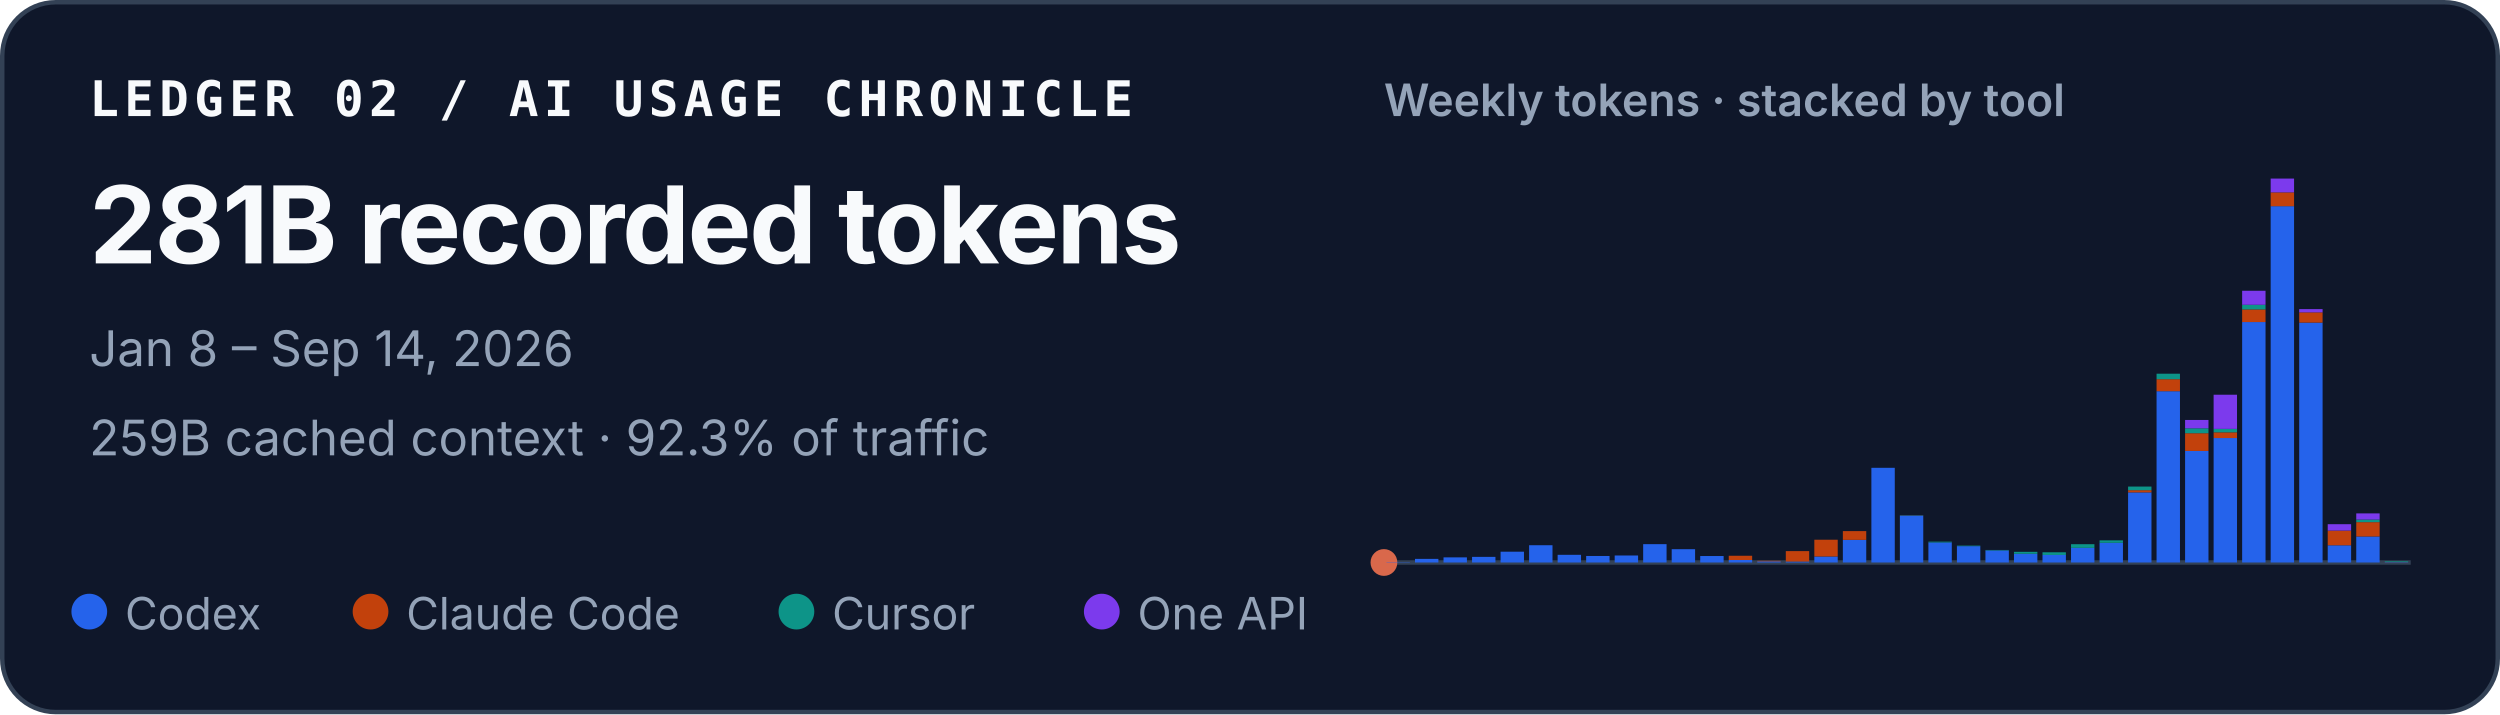
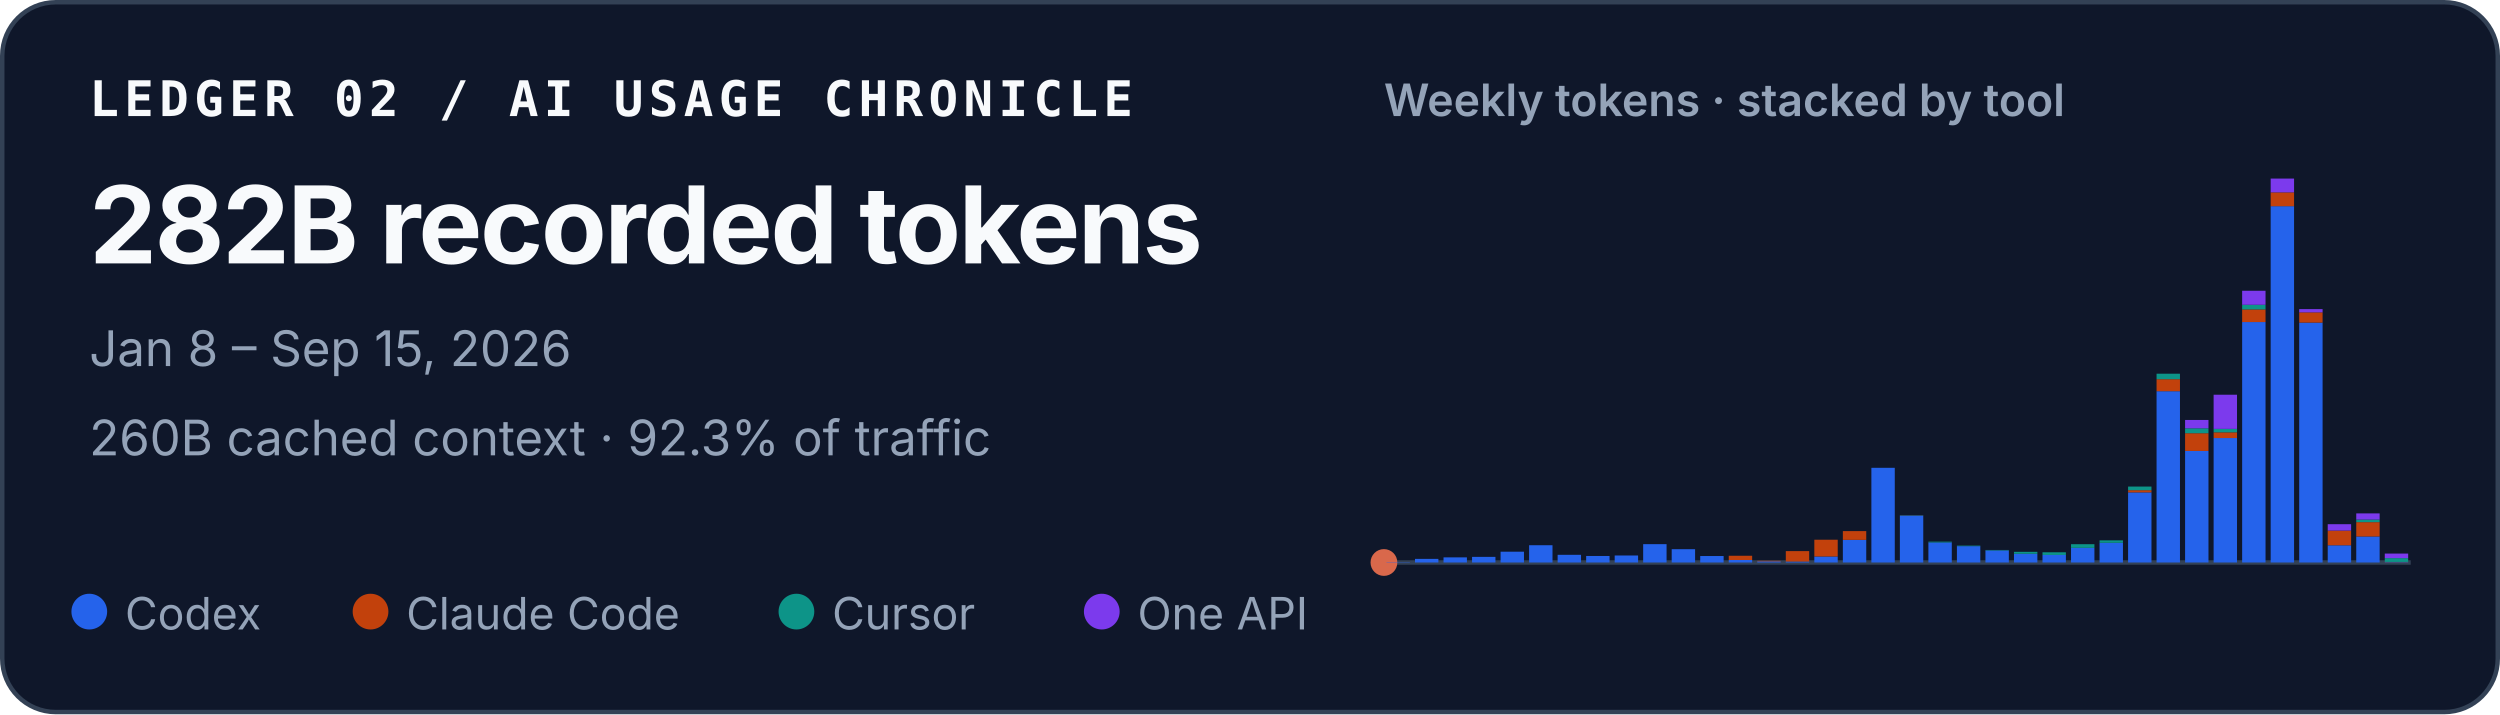
<svg xmlns="http://www.w3.org/2000/svg" width="560" height="160" viewBox="0 0 560 160" role="img" aria-labelledby="title desc">
  <style>
    text { font-family: ui-sans-serif, -apple-system, BlinkMacSystemFont, "Segoe UI", sans-serif; fill: #f8fafc; }
    .identity { font-family: ui-monospace, SFMono-Regular, Menlo, Consolas, monospace; font-size: 11px; font-weight: 700; letter-spacing: .11em; }
    .total { font-size: 24px; font-weight: 720; letter-spacing: -.02em; }
    .meta { font-size: 11px; fill: #94a3b8; }
    .chart-title { font-size: 10px; font-weight: 600; fill: #94a3b8; }
    .legend { font-size: 10px; fill: #94a3b8; }
  </style>
  <rect x=".5" y=".5" width="559" height="159" rx="12" fill="#0f172a" stroke="#334155" />
  <text x="20" y="26" class="identity">LEDGER 02 / AI USAGE CHRONICLE</text>
-   <text x="20" y="59" class="total">281B recorded tokens</text>
-   <text x="20" y="82" class="meta">Jan 8 – Sep 14, 2026</text>
-   <text x="20" y="102" class="meta">259B cached context · 92.3% of traffic</text>
+   <text x="20" y="59" class="total">282B recorded tokens</text>
+   <text x="20" y="82" class="meta">Jan 8 – Sep 15, 2026</text>
+   <text x="20" y="102" class="meta">260B cached context · 92.3% of traffic</text>
  <text x="310" y="26" class="chart-title">Weekly tokens · stacked by tool</text>
  <line x1="310" y1="126" x2="540" y2="126" stroke="#334155" />
  <circle cx="310" cy="126" r="3" fill="#D9684B" aria-hidden="true" />
  <g aria-label="Weekly token volume, stacked by tool">
    <rect x="310.57" y="125.93" width="5.24" height="0.07" fill="#2563eb" />
    <rect x="316.96" y="125.19" width="5.24" height="0.81" fill="#2563eb" />
    <rect x="323.35" y="124.85" width="5.24" height="1.15" fill="#2563eb" />
    <rect x="329.74" y="124.74" width="5.24" height="1.26" fill="#2563eb" />
    <rect x="336.13" y="123.58" width="5.24" height="2.42" fill="#2563eb" />
    <rect x="342.52" y="122.13" width="5.24" height="3.87" fill="#2563eb" />
    <rect x="348.91" y="124.28" width="5.24" height="1.72" fill="#2563eb" />
    <rect x="355.30" y="124.54" width="5.24" height="1.46" fill="#2563eb" />
    <rect x="361.69" y="124.43" width="5.24" height="1.57" fill="#2563eb" />
    <rect x="368.07" y="121.89" width="5.24" height="4.11" fill="#2563eb" />
    <rect x="374.46" y="123.02" width="5.24" height="2.98" fill="#2563eb" />
    <rect x="380.85" y="124.55" width="5.24" height="1.45" fill="#2563eb" />
    <rect x="387.24" y="125.44" width="5.24" height="0.56" fill="#2563eb" />
    <rect x="387.24" y="124.49" width="5.24" height="0.95" fill="#c2410c" />
    <rect x="393.63" y="125.74" width="5.24" height="0.26" fill="#2563eb" />
    <rect x="393.63" y="125.61" width="5.24" height="0.13" fill="#c2410c" />
    <rect x="400.02" y="125.78" width="5.24" height="0.22" fill="#2563eb" />
    <rect x="400.02" y="123.45" width="5.24" height="2.33" fill="#c2410c" />
    <rect x="406.41" y="124.66" width="5.24" height="1.34" fill="#2563eb" />
    <rect x="406.41" y="120.90" width="5.24" height="3.75" fill="#c2410c" />
    <rect x="412.80" y="120.93" width="5.24" height="5.07" fill="#2563eb" />
    <rect x="412.80" y="118.97" width="5.24" height="1.96" fill="#c2410c" />
    <rect x="419.19" y="104.79" width="5.24" height="21.21" fill="#2563eb" />
    <rect x="425.57" y="115.49" width="5.24" height="10.51" fill="#2563eb" />
    <rect x="425.57" y="115.47" width="5.24" height="0.03" fill="#c2410c" />
    <rect x="425.57" y="115.41" width="5.24" height="0.05" fill="#0d9488" />
    <rect x="431.96" y="121.50" width="5.24" height="4.50" fill="#2563eb" />
    <rect x="431.96" y="121.33" width="5.24" height="0.17" fill="#0d9488" />
    <rect x="438.35" y="122.34" width="5.24" height="3.66" fill="#2563eb" />
    <rect x="438.35" y="122.22" width="5.24" height="0.12" fill="#0d9488" />
    <rect x="444.74" y="123.29" width="5.24" height="2.71" fill="#2563eb" />
    <rect x="444.74" y="123.19" width="5.24" height="0.10" fill="#0d9488" />
    <rect x="451.13" y="124.05" width="5.24" height="1.95" fill="#2563eb" />
    <rect x="451.13" y="123.61" width="5.24" height="0.44" fill="#0d9488" />
    <rect x="457.52" y="124.31" width="5.24" height="1.69" fill="#2563eb" />
    <rect x="457.52" y="124.31" width="5.24" height="0.00" fill="#c2410c" />
    <rect x="457.52" y="123.71" width="5.24" height="0.60" fill="#0d9488" />
    <rect x="463.91" y="122.72" width="5.24" height="3.28" fill="#2563eb" />
    <rect x="463.91" y="121.90" width="5.24" height="0.82" fill="#0d9488" />
    <rect x="470.30" y="121.59" width="5.24" height="4.41" fill="#2563eb" />
    <rect x="470.30" y="121.04" width="5.24" height="0.55" fill="#0d9488" />
    <rect x="476.69" y="110.29" width="5.24" height="15.71" fill="#2563eb" />
    <rect x="476.69" y="109.80" width="5.24" height="0.49" fill="#c2410c" />
    <rect x="476.69" y="108.99" width="5.24" height="0.81" fill="#0d9488" />
    <rect x="476.69" y="108.99" width="5.24" height="0.00" fill="#7c3aed" />
    <rect x="483.07" y="87.63" width="5.24" height="38.37" fill="#2563eb" />
    <rect x="483.07" y="84.94" width="5.24" height="2.69" fill="#c2410c" />
    <rect x="483.07" y="83.71" width="5.24" height="1.23" fill="#0d9488" />
    <rect x="489.46" y="101.02" width="5.24" height="24.98" fill="#2563eb" />
    <rect x="489.46" y="97.04" width="5.24" height="3.97" fill="#c2410c" />
    <rect x="489.46" y="95.94" width="5.24" height="1.10" fill="#0d9488" />
    <rect x="489.46" y="94.07" width="5.24" height="1.87" fill="#7c3aed" />
    <rect x="495.85" y="98.12" width="5.24" height="27.88" fill="#2563eb" />
    <rect x="495.85" y="96.84" width="5.24" height="1.28" fill="#c2410c" />
    <rect x="495.85" y="96.07" width="5.24" height="0.77" fill="#0d9488" />
    <rect x="495.85" y="88.42" width="5.24" height="7.65" fill="#7c3aed" />
    <rect x="502.24" y="72.14" width="5.24" height="53.86" fill="#2563eb" />
    <rect x="502.24" y="69.30" width="5.24" height="2.84" fill="#c2410c" />
    <rect x="502.24" y="68.27" width="5.24" height="1.04" fill="#0d9488" />
    <rect x="502.24" y="65.13" width="5.24" height="3.14" fill="#7c3aed" />
    <rect x="508.63" y="46.18" width="5.24" height="79.82" fill="#2563eb" />
    <rect x="508.63" y="43.09" width="5.24" height="3.10" fill="#c2410c" />
    <rect x="508.63" y="40.00" width="5.24" height="3.09" fill="#7c3aed" />
    <rect x="515.02" y="72.26" width="5.24" height="53.74" fill="#2563eb" />
    <rect x="515.02" y="69.96" width="5.24" height="2.30" fill="#c2410c" />
    <rect x="515.02" y="69.24" width="5.24" height="0.73" fill="#7c3aed" />
    <rect x="521.41" y="122.15" width="5.24" height="3.85" fill="#2563eb" />
    <rect x="521.41" y="118.85" width="5.24" height="3.29" fill="#c2410c" />
    <rect x="521.41" y="117.42" width="5.24" height="1.43" fill="#7c3aed" />
    <rect x="527.80" y="120.17" width="5.24" height="5.83" fill="#2563eb" />
    <rect x="527.80" y="116.96" width="5.24" height="3.21" fill="#c2410c" />
    <rect x="527.80" y="116.37" width="5.24" height="0.59" fill="#0d9488" />
    <rect x="527.80" y="115.00" width="5.24" height="1.38" fill="#7c3aed" />
    <rect x="534.19" y="125.92" width="5.24" height="0.08" fill="#2563eb" />
-     <rect x="534.19" y="125.90" width="5.24" height="0.02" fill="#c2410c" />
-     <rect x="534.19" y="125.75" width="5.24" height="0.15" fill="#0d9488" />
-     <rect x="534.19" y="125.75" width="5.24" height="0.00" fill="#7c3aed" />
+     <rect x="534.19" y="125.87" width="5.24" height="0.05" fill="#c2410c" />
+     <rect x="534.19" y="125.02" width="5.24" height="0.85" fill="#0d9488" />
+     <rect x="534.19" y="124.00" width="5.24" height="1.02" fill="#7c3aed" />
  </g>
  <circle cx="20" cy="137" r="4" fill="#2563eb" />
  <text x="28" y="141" class="legend">Codex</text>
  <circle cx="83" cy="137" r="4" fill="#c2410c" />
  <text x="91" y="141" class="legend">Claude Code</text>
  <circle cx="178.4" cy="137" r="4" fill="#0d9488" />
  <text x="186.4" y="141" class="legend">Cursor</text>
  <circle cx="246.8" cy="137" r="4" fill="#7c3aed" />
  <text x="254.8" y="141" class="legend">One API</text>
</svg>
